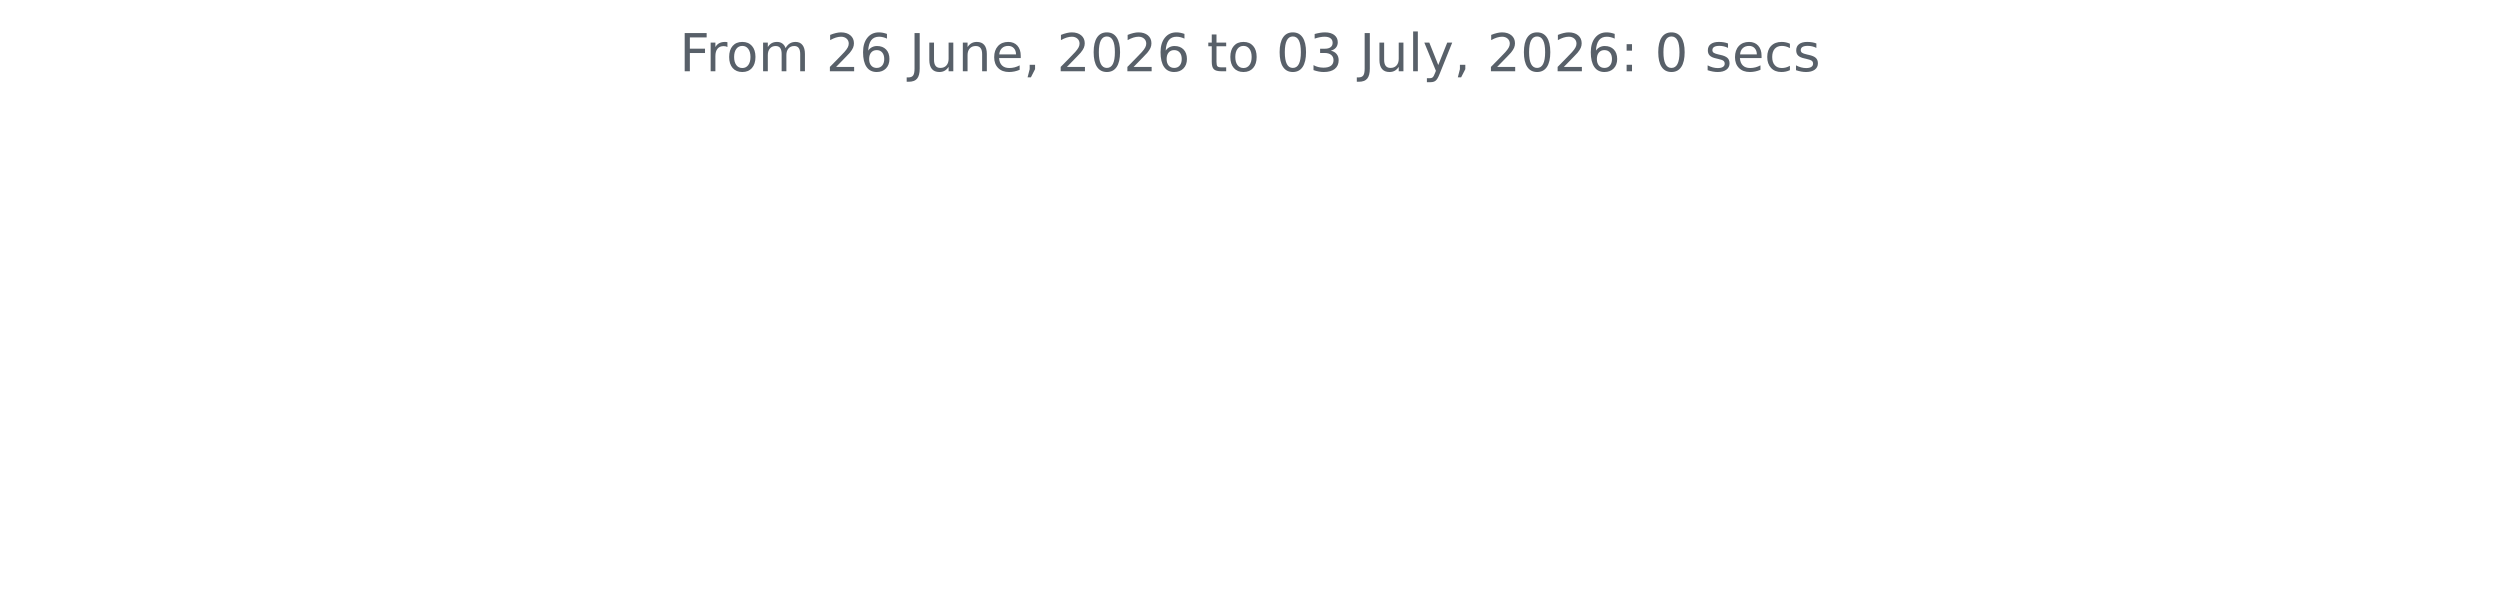
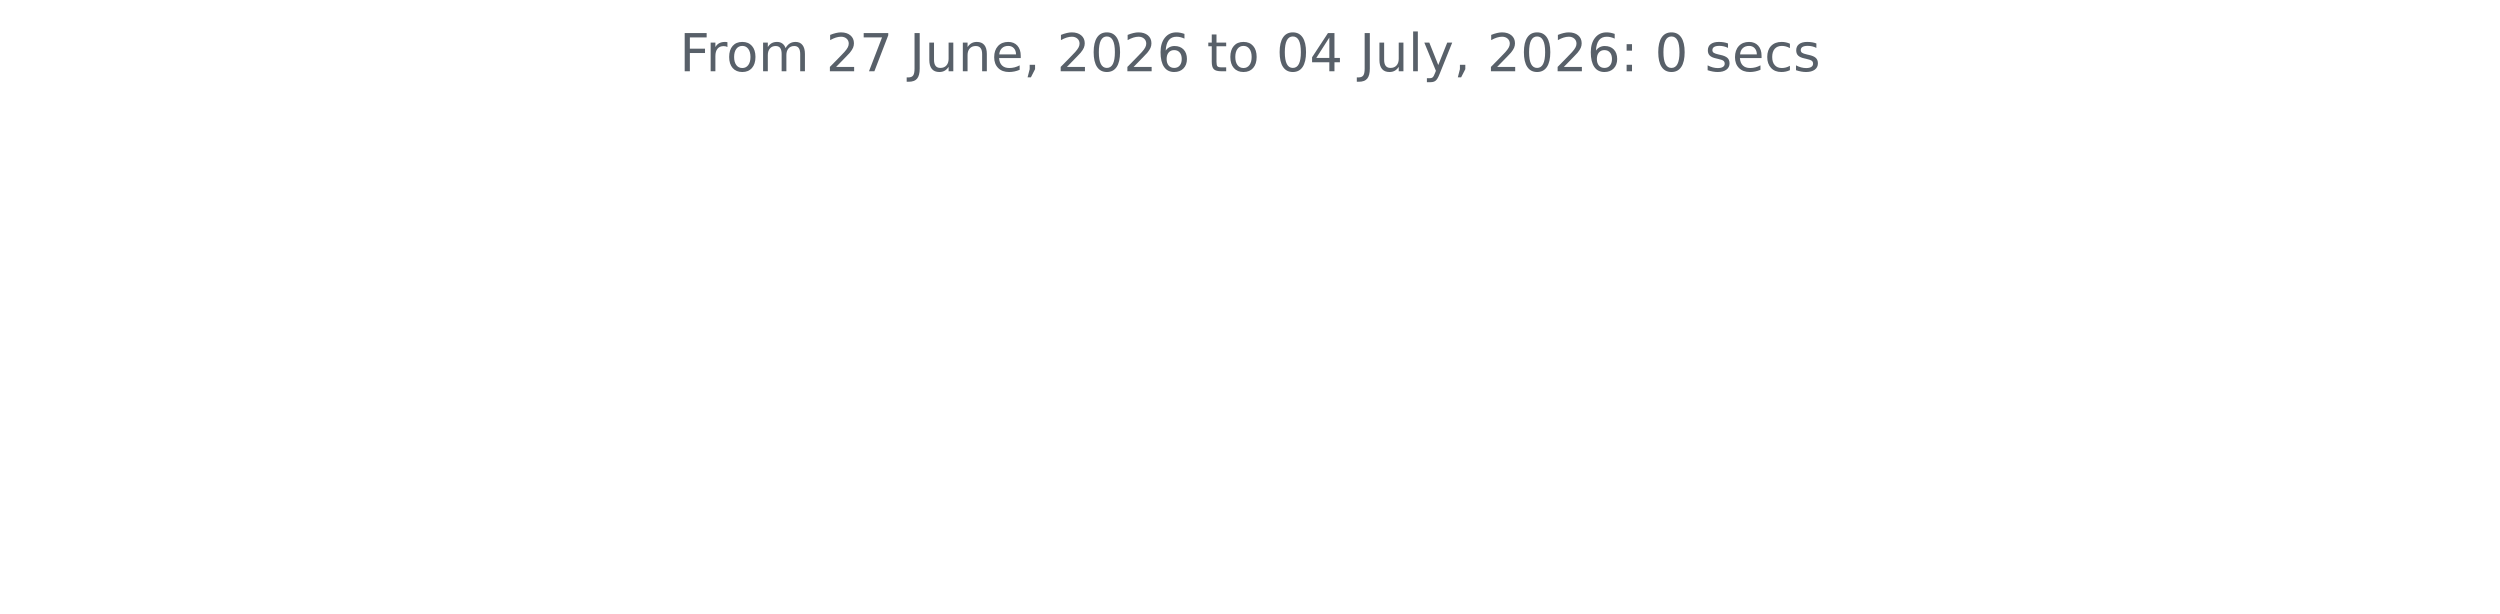
<svg xmlns="http://www.w3.org/2000/svg" xmlns:xlink="http://www.w3.org/1999/xlink" width="572.4pt" height="140.398pt" viewBox="0 0 572.4 140.398" version="1.1">
  <defs>
    <style type="text/css">*{stroke-linejoin: round; stroke-linecap: butt}</style>
  </defs>
  <g id="figure_1">
    <g id="patch_1">
      <path d="M 0 140.398  L 572.4 140.398  L 572.4 0  L 0 0  L 0 140.398  z " style="fill: none" />
    </g>
    <g id="axes_1">
      <g id="matplotlib.axis_1" />
      <g id="matplotlib.axis_2" />
      <g id="text_1">
        <g style="fill: #586069" transform="translate(155.5894 16.31812) scale(0.12 -0.12)">
          <defs>
            <path id="DejaVuSans-46" d="M 628 4666  L 3309 4666  L 3309 4134  L 1259 4134  L 1259 2759  L 3109 2759  L 3109 2228  L 1259 2228  L 1259 0  L 628 0  L 628 4666  z " transform="scale(0.015625)" />
            <path id="DejaVuSans-72" d="M 2631 2963  Q 2534 3019 2420 3045  Q 2306 3072 2169 3072  Q 1681 3072 1420 2755  Q 1159 2438 1159 1844  L 1159 0  L 581 0  L 581 3500  L 1159 3500  L 1159 2956  Q 1341 3275 1631 3429  Q 1922 3584 2338 3584  Q 2397 3584 2469 3576  Q 2541 3569 2628 3553  L 2631 2963  z " transform="scale(0.015625)" />
            <path id="DejaVuSans-6f" d="M 1959 3097  Q 1497 3097 1228 2736  Q 959 2375 959 1747  Q 959 1119 1226 758  Q 1494 397 1959 397  Q 2419 397 2687 759  Q 2956 1122 2956 1747  Q 2956 2369 2687 2733  Q 2419 3097 1959 3097  z M 1959 3584  Q 2709 3584 3137 3096  Q 3566 2609 3566 1747  Q 3566 888 3137 398  Q 2709 -91 1959 -91  Q 1206 -91 779 398  Q 353 888 353 1747  Q 353 2609 779 3096  Q 1206 3584 1959 3584  z " transform="scale(0.015625)" />
            <path id="DejaVuSans-6d" d="M 3328 2828  Q 3544 3216 3844 3400  Q 4144 3584 4550 3584  Q 5097 3584 5394 3201  Q 5691 2819 5691 2113  L 5691 0  L 5113 0  L 5113 2094  Q 5113 2597 4934 2840  Q 4756 3084 4391 3084  Q 3944 3084 3684 2787  Q 3425 2491 3425 1978  L 3425 0  L 2847 0  L 2847 2094  Q 2847 2600 2669 2842  Q 2491 3084 2119 3084  Q 1678 3084 1418 2786  Q 1159 2488 1159 1978  L 1159 0  L 581 0  L 581 3500  L 1159 3500  L 1159 2956  Q 1356 3278 1631 3431  Q 1906 3584 2284 3584  Q 2666 3584 2933 3390  Q 3200 3197 3328 2828  z " transform="scale(0.015625)" />
            <path id="DejaVuSans-20" transform="scale(0.015625)" />
            <path id="DejaVuSans-32" d="M 1228 531  L 3431 531  L 3431 0  L 469 0  L 469 531  Q 828 903 1448 1529  Q 2069 2156 2228 2338  Q 2531 2678 2651 2914  Q 2772 3150 2772 3378  Q 2772 3750 2511 3984  Q 2250 4219 1831 4219  Q 1534 4219 1204 4116  Q 875 4013 500 3803  L 500 4441  Q 881 4594 1212 4672  Q 1544 4750 1819 4750  Q 2544 4750 2975 4387  Q 3406 4025 3406 3419  Q 3406 3131 3298 2873  Q 3191 2616 2906 2266  Q 2828 2175 2409 1742  Q 1991 1309 1228 531  z " transform="scale(0.015625)" />
-             <path id="DejaVuSans-36" d="M 2113 2584  Q 1688 2584 1439 2293  Q 1191 2003 1191 1497  Q 1191 994 1439 701  Q 1688 409 2113 409  Q 2538 409 2786 701  Q 3034 994 3034 1497  Q 3034 2003 2786 2293  Q 2538 2584 2113 2584  z M 3366 4563  L 3366 3988  Q 3128 4100 2886 4159  Q 2644 4219 2406 4219  Q 1781 4219 1451 3797  Q 1122 3375 1075 2522  Q 1259 2794 1537 2939  Q 1816 3084 2150 3084  Q 2853 3084 3261 2657  Q 3669 2231 3669 1497  Q 3669 778 3244 343  Q 2819 -91 2113 -91  Q 1303 -91 875 529  Q 447 1150 447 2328  Q 447 3434 972 4092  Q 1497 4750 2381 4750  Q 2619 4750 2861 4703  Q 3103 4656 3366 4563  z " transform="scale(0.015625)" />
+             <path id="DejaVuSans-37" d="M 525 4666  L 3525 4666  L 3525 4397  L 1831 0  L 1172 0  L 2766 4134  L 525 4134  L 525 4666  z " transform="scale(0.015625)" />
            <path id="DejaVuSans-4a" d="M 628 4666  L 1259 4666  L 1259 325  Q 1259 -519 939 -900  Q 619 -1281 -91 -1281  L -331 -1281  L -331 -750  L -134 -750  Q 284 -750 456 -515  Q 628 -281 628 325  L 628 4666  z " transform="scale(0.015625)" />
            <path id="DejaVuSans-75" d="M 544 1381  L 544 3500  L 1119 3500  L 1119 1403  Q 1119 906 1312 657  Q 1506 409 1894 409  Q 2359 409 2629 706  Q 2900 1003 2900 1516  L 2900 3500  L 3475 3500  L 3475 0  L 2900 0  L 2900 538  Q 2691 219 2414 64  Q 2138 -91 1772 -91  Q 1169 -91 856 284  Q 544 659 544 1381  z M 1991 3584  L 1991 3584  z " transform="scale(0.015625)" />
            <path id="DejaVuSans-6e" d="M 3513 2113  L 3513 0  L 2938 0  L 2938 2094  Q 2938 2591 2744 2837  Q 2550 3084 2163 3084  Q 1697 3084 1428 2787  Q 1159 2491 1159 1978  L 1159 0  L 581 0  L 581 3500  L 1159 3500  L 1159 2956  Q 1366 3272 1645 3428  Q 1925 3584 2291 3584  Q 2894 3584 3203 3211  Q 3513 2838 3513 2113  z " transform="scale(0.015625)" />
            <path id="DejaVuSans-65" d="M 3597 1894  L 3597 1613  L 953 1613  Q 991 1019 1311 708  Q 1631 397 2203 397  Q 2534 397 2845 478  Q 3156 559 3463 722  L 3463 178  Q 3153 47 2828 -22  Q 2503 -91 2169 -91  Q 1331 -91 842 396  Q 353 884 353 1716  Q 353 2575 817 3079  Q 1281 3584 2069 3584  Q 2775 3584 3186 3129  Q 3597 2675 3597 1894  z M 3022 2063  Q 3016 2534 2758 2815  Q 2500 3097 2075 3097  Q 1594 3097 1305 2825  Q 1016 2553 972 2059  L 3022 2063  z " transform="scale(0.015625)" />
            <path id="DejaVuSans-2c" d="M 750 794  L 1409 794  L 1409 256  L 897 -744  L 494 -744  L 750 256  L 750 794  z " transform="scale(0.015625)" />
            <path id="DejaVuSans-30" d="M 2034 4250  Q 1547 4250 1301 3770  Q 1056 3291 1056 2328  Q 1056 1369 1301 889  Q 1547 409 2034 409  Q 2525 409 2770 889  Q 3016 1369 3016 2328  Q 3016 3291 2770 3770  Q 2525 4250 2034 4250  z M 2034 4750  Q 2819 4750 3233 4129  Q 3647 3509 3647 2328  Q 3647 1150 3233 529  Q 2819 -91 2034 -91  Q 1250 -91 836 529  Q 422 1150 422 2328  Q 422 3509 836 4129  Q 1250 4750 2034 4750  z " transform="scale(0.015625)" />
+             <path id="DejaVuSans-36" d="M 2113 2584  Q 1688 2584 1439 2293  Q 1191 2003 1191 1497  Q 1191 994 1439 701  Q 1688 409 2113 409  Q 2538 409 2786 701  Q 3034 994 3034 1497  Q 3034 2003 2786 2293  Q 2538 2584 2113 2584  z M 3366 4563  L 3366 3988  Q 3128 4100 2886 4159  Q 2644 4219 2406 4219  Q 1781 4219 1451 3797  Q 1122 3375 1075 2522  Q 1259 2794 1537 2939  Q 1816 3084 2150 3084  Q 2853 3084 3261 2657  Q 3669 2231 3669 1497  Q 3669 778 3244 343  Q 2819 -91 2113 -91  Q 1303 -91 875 529  Q 447 1150 447 2328  Q 447 3434 972 4092  Q 1497 4750 2381 4750  Q 2619 4750 2861 4703  Q 3103 4656 3366 4563  z " transform="scale(0.015625)" />
            <path id="DejaVuSans-74" d="M 1172 4494  L 1172 3500  L 2356 3500  L 2356 3053  L 1172 3053  L 1172 1153  Q 1172 725 1289 603  Q 1406 481 1766 481  L 2356 481  L 2356 0  L 1766 0  Q 1100 0 847 248  Q 594 497 594 1153  L 594 3053  L 172 3053  L 172 3500  L 594 3500  L 594 4494  L 1172 4494  z " transform="scale(0.015625)" />
-             <path id="DejaVuSans-33" d="M 2597 2516  Q 3050 2419 3304 2112  Q 3559 1806 3559 1356  Q 3559 666 3084 287  Q 2609 -91 1734 -91  Q 1441 -91 1130 -33  Q 819 25 488 141  L 488 750  Q 750 597 1062 519  Q 1375 441 1716 441  Q 2309 441 2620 675  Q 2931 909 2931 1356  Q 2931 1769 2642 2001  Q 2353 2234 1838 2234  L 1294 2234  L 1294 2753  L 1863 2753  Q 2328 2753 2575 2939  Q 2822 3125 2822 3475  Q 2822 3834 2567 4026  Q 2313 4219 1838 4219  Q 1578 4219 1281 4162  Q 984 4106 628 3988  L 628 4550  Q 988 4650 1302 4700  Q 1616 4750 1894 4750  Q 2613 4750 3031 4423  Q 3450 4097 3450 3541  Q 3450 3153 3228 2886  Q 3006 2619 2597 2516  z " transform="scale(0.015625)" />
+             <path id="DejaVuSans-34" d="M 2419 4116  L 825 1625  L 2419 1625  L 2419 4116  z M 2253 4666  L 3047 4666  L 3047 1625  L 3713 1625  L 3713 1100  L 3047 1100  L 3047 0  L 2419 0  L 2419 1100  L 313 1100  L 313 1709  L 2253 4666  z " transform="scale(0.015625)" />
            <path id="DejaVuSans-6c" d="M 603 4863  L 1178 4863  L 1178 0  L 603 0  L 603 4863  z " transform="scale(0.015625)" />
            <path id="DejaVuSans-79" d="M 2059 -325  Q 1816 -950 1584 -1140  Q 1353 -1331 966 -1331  L 506 -1331  L 506 -850  L 844 -850  Q 1081 -850 1212 -737  Q 1344 -625 1503 -206  L 1606 56  L 191 3500  L 800 3500  L 1894 763  L 2988 3500  L 3597 3500  L 2059 -325  z " transform="scale(0.015625)" />
            <path id="DejaVuSans-3a" d="M 750 794  L 1409 794  L 1409 0  L 750 0  L 750 794  z M 750 3309  L 1409 3309  L 1409 2516  L 750 2516  L 750 3309  z " transform="scale(0.015625)" />
            <path id="DejaVuSans-73" d="M 2834 3397  L 2834 2853  Q 2591 2978 2328 3040  Q 2066 3103 1784 3103  Q 1356 3103 1142 2972  Q 928 2841 928 2578  Q 928 2378 1081 2264  Q 1234 2150 1697 2047  L 1894 2003  Q 2506 1872 2764 1633  Q 3022 1394 3022 966  Q 3022 478 2636 193  Q 2250 -91 1575 -91  Q 1294 -91 989 -36  Q 684 19 347 128  L 347 722  Q 666 556 975 473  Q 1284 391 1588 391  Q 1994 391 2212 530  Q 2431 669 2431 922  Q 2431 1156 2273 1281  Q 2116 1406 1581 1522  L 1381 1569  Q 847 1681 609 1914  Q 372 2147 372 2553  Q 372 3047 722 3315  Q 1072 3584 1716 3584  Q 2034 3584 2315 3537  Q 2597 3491 2834 3397  z " transform="scale(0.015625)" />
            <path id="DejaVuSans-63" d="M 3122 3366  L 3122 2828  Q 2878 2963 2633 3030  Q 2388 3097 2138 3097  Q 1578 3097 1268 2742  Q 959 2388 959 1747  Q 959 1106 1268 751  Q 1578 397 2138 397  Q 2388 397 2633 464  Q 2878 531 3122 666  L 3122 134  Q 2881 22 2623 -34  Q 2366 -91 2075 -91  Q 1284 -91 818 406  Q 353 903 353 1747  Q 353 2603 823 3093  Q 1294 3584 2113 3584  Q 2378 3584 2631 3529  Q 2884 3475 3122 3366  z " transform="scale(0.015625)" />
          </defs>
          <use xlink:href="#DejaVuSans-46" />
          <use xlink:href="#DejaVuSans-72" x="50.27" />
          <use xlink:href="#DejaVuSans-6f" x="89.133" />
          <use xlink:href="#DejaVuSans-6d" x="150.314" />
          <use xlink:href="#DejaVuSans-20" x="247.727" />
          <use xlink:href="#DejaVuSans-32" x="279.514" />
-           <use xlink:href="#DejaVuSans-36" x="343.137" />
+           <use xlink:href="#DejaVuSans-37" x="343.137" />
          <use xlink:href="#DejaVuSans-20" x="406.76" />
          <use xlink:href="#DejaVuSans-4a" x="438.547" />
          <use xlink:href="#DejaVuSans-75" x="468.039" />
          <use xlink:href="#DejaVuSans-6e" x="531.418" />
          <use xlink:href="#DejaVuSans-65" x="594.797" />
          <use xlink:href="#DejaVuSans-2c" x="656.32" />
          <use xlink:href="#DejaVuSans-20" x="688.107" />
          <use xlink:href="#DejaVuSans-32" x="719.895" />
          <use xlink:href="#DejaVuSans-30" x="783.518" />
          <use xlink:href="#DejaVuSans-32" x="847.141" />
          <use xlink:href="#DejaVuSans-36" x="910.764" />
          <use xlink:href="#DejaVuSans-20" x="974.387" />
          <use xlink:href="#DejaVuSans-74" x="1006.174" />
          <use xlink:href="#DejaVuSans-6f" x="1045.383" />
          <use xlink:href="#DejaVuSans-20" x="1106.564" />
          <use xlink:href="#DejaVuSans-30" x="1138.352" />
-           <use xlink:href="#DejaVuSans-33" x="1201.975" />
+           <use xlink:href="#DejaVuSans-34" x="1201.975" />
          <use xlink:href="#DejaVuSans-20" x="1265.598" />
          <use xlink:href="#DejaVuSans-4a" x="1297.385" />
          <use xlink:href="#DejaVuSans-75" x="1326.877" />
          <use xlink:href="#DejaVuSans-6c" x="1390.256" />
          <use xlink:href="#DejaVuSans-79" x="1418.039" />
          <use xlink:href="#DejaVuSans-2c" x="1477.219" />
          <use xlink:href="#DejaVuSans-20" x="1509.006" />
          <use xlink:href="#DejaVuSans-32" x="1540.793" />
          <use xlink:href="#DejaVuSans-30" x="1604.416" />
          <use xlink:href="#DejaVuSans-32" x="1668.039" />
          <use xlink:href="#DejaVuSans-36" x="1731.662" />
          <use xlink:href="#DejaVuSans-3a" x="1795.285" />
          <use xlink:href="#DejaVuSans-20" x="1828.977" />
          <use xlink:href="#DejaVuSans-30" x="1860.764" />
          <use xlink:href="#DejaVuSans-20" x="1924.387" />
          <use xlink:href="#DejaVuSans-73" x="1956.174" />
          <use xlink:href="#DejaVuSans-65" x="2008.273" />
          <use xlink:href="#DejaVuSans-63" x="2069.797" />
          <use xlink:href="#DejaVuSans-73" x="2124.777" />
        </g>
      </g>
    </g>
  </g>
</svg>
